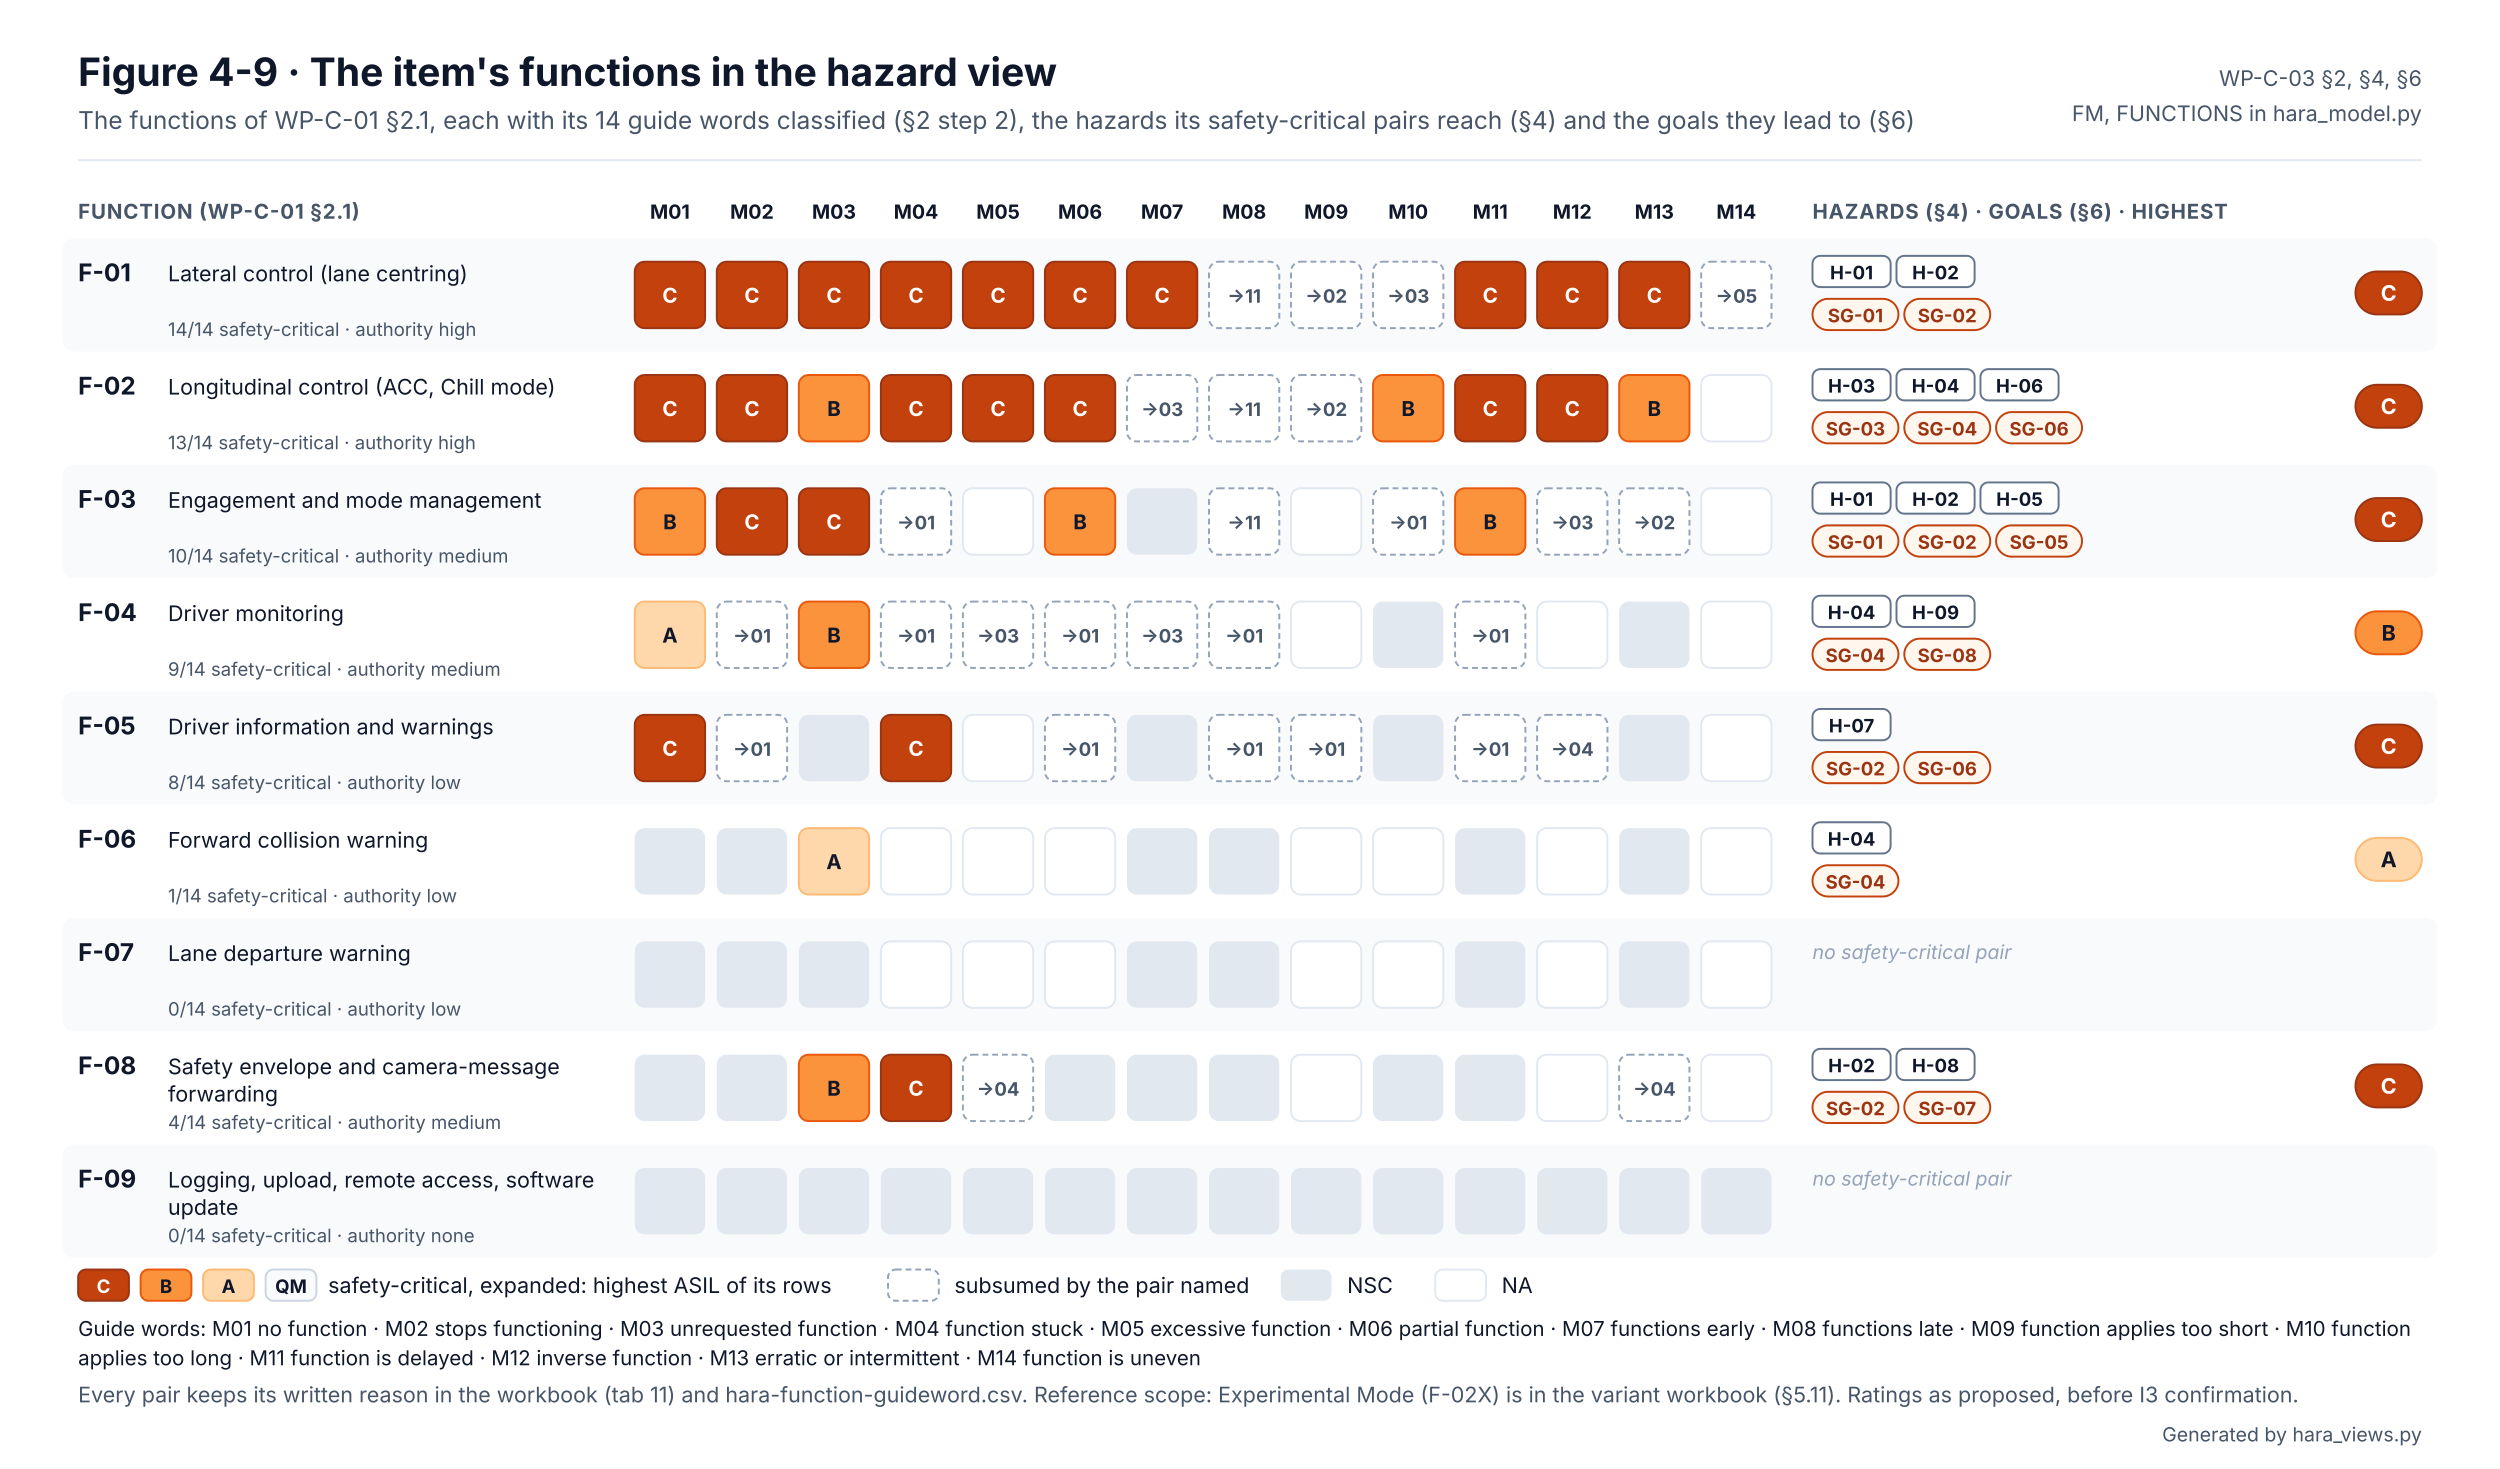
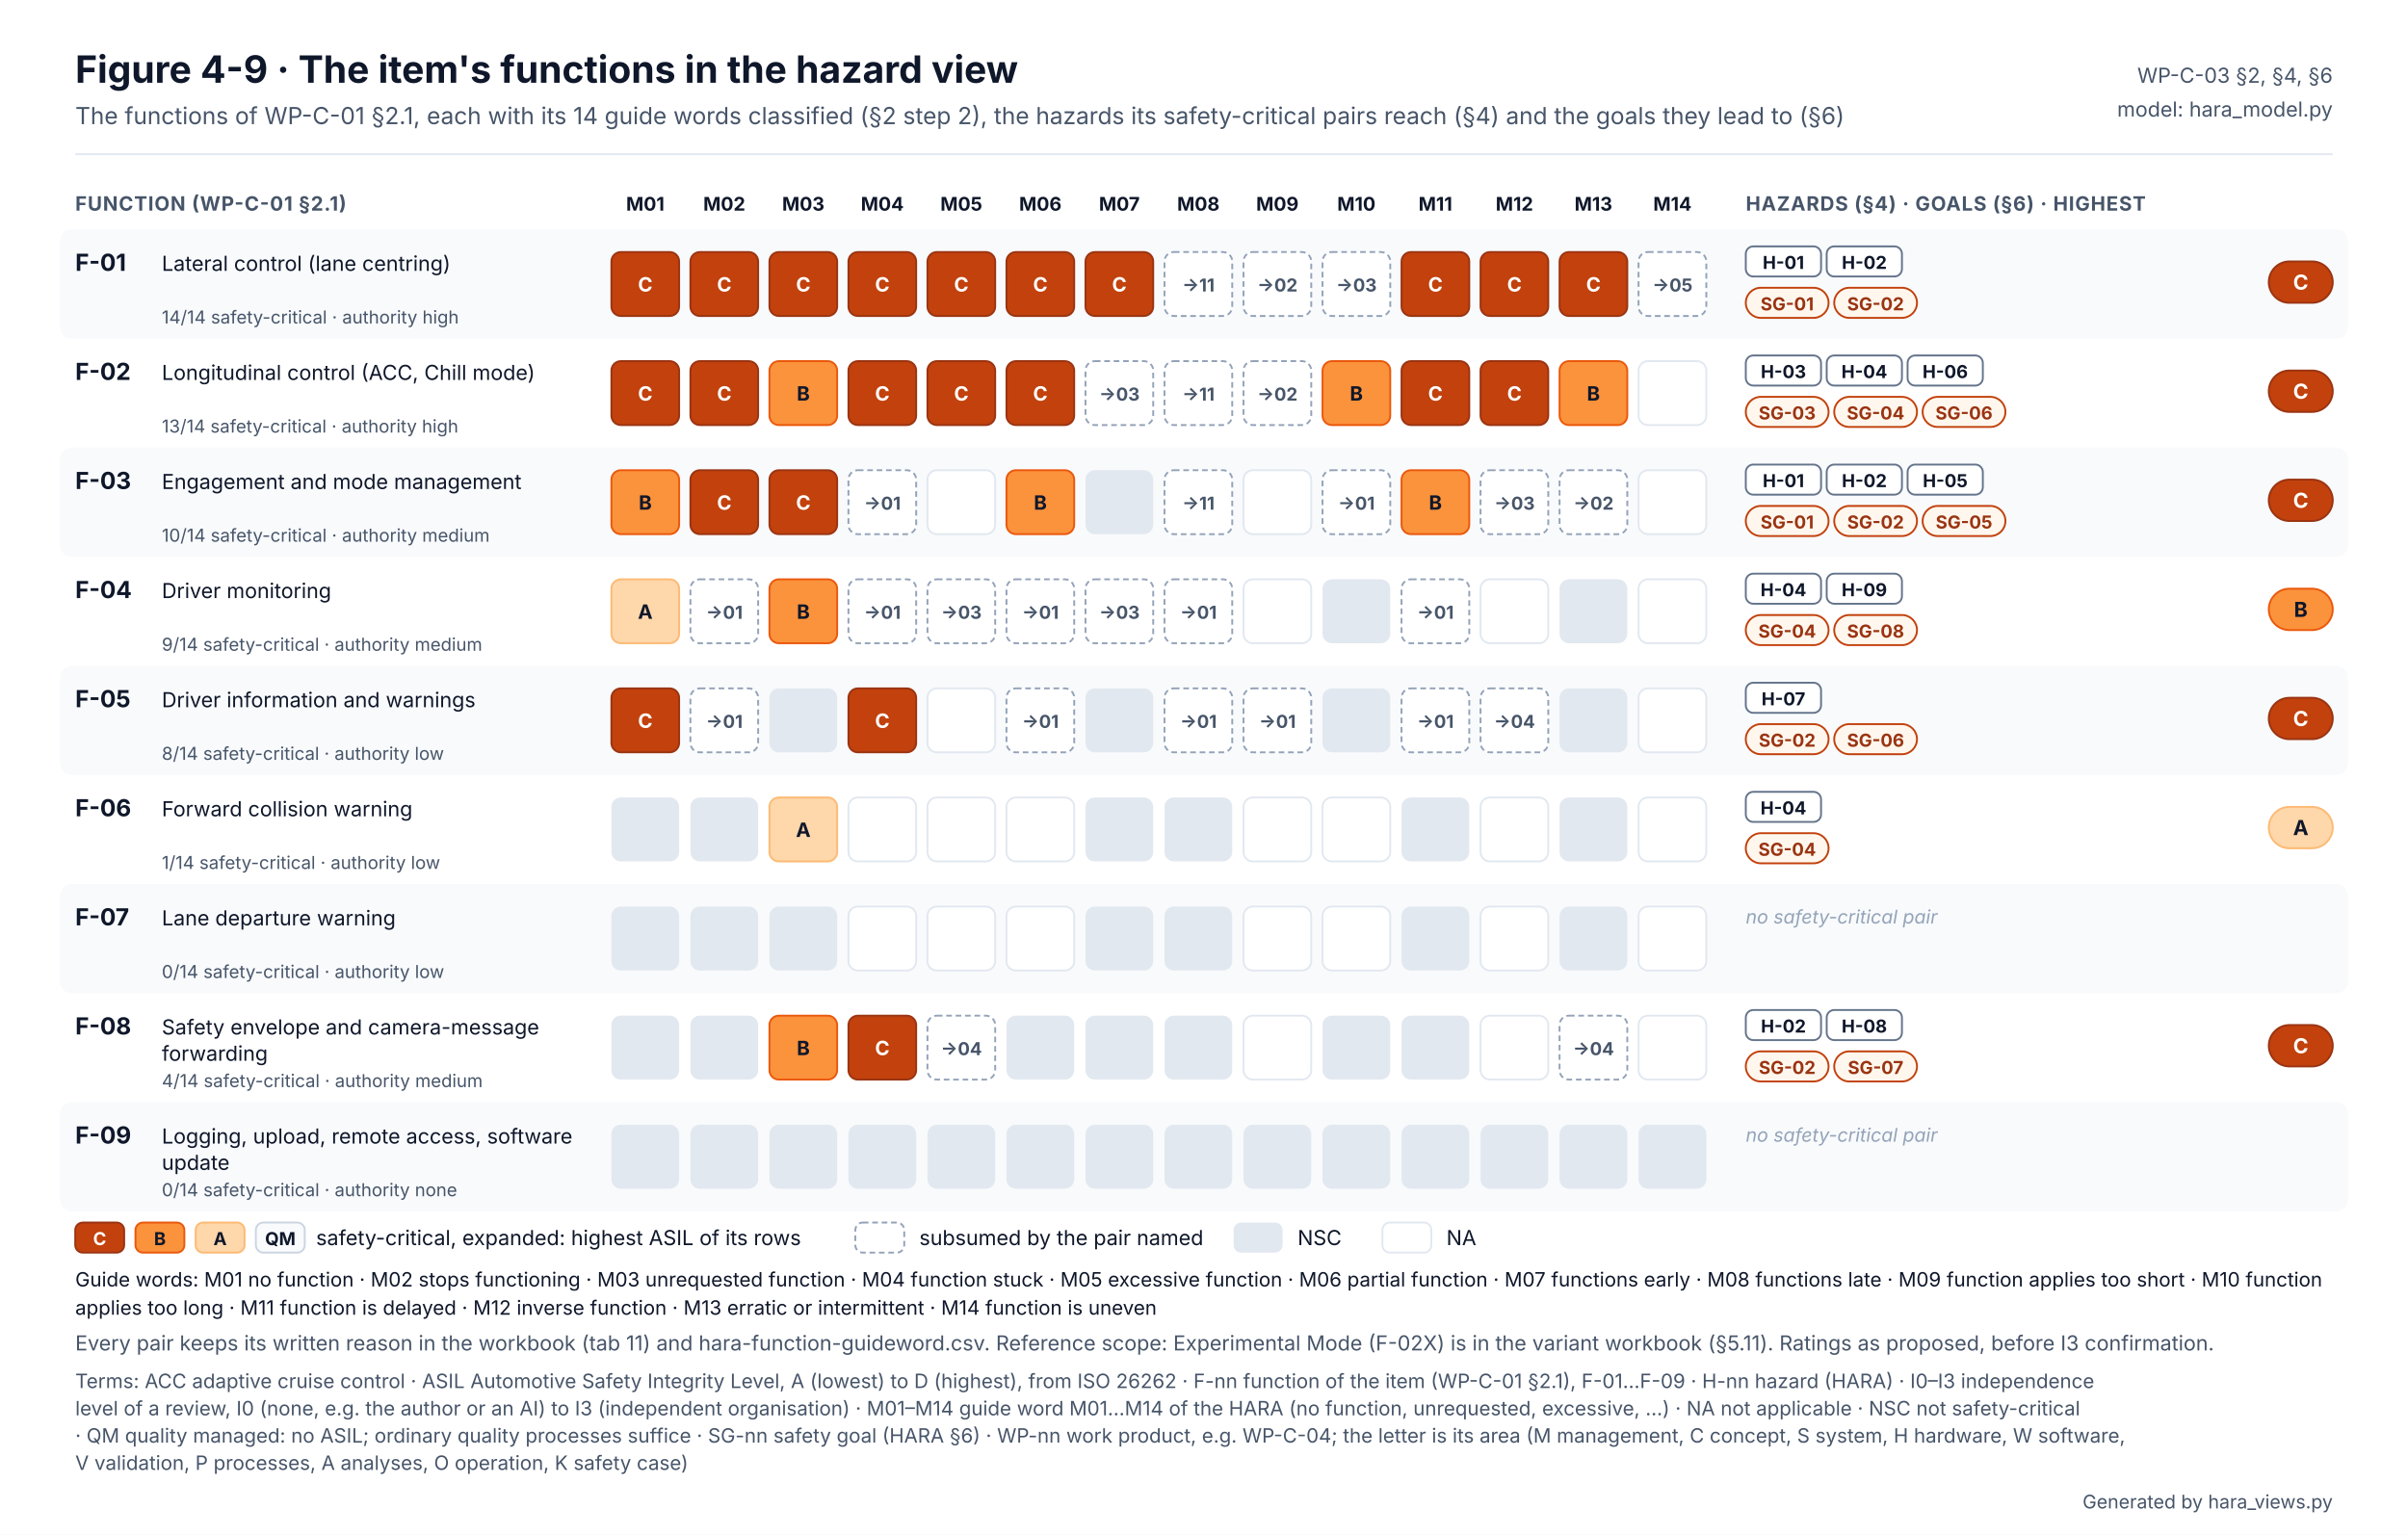
- <svg xmlns="http://www.w3.org/2000/svg" width="1280" height="752" viewBox="0 0 1280 752" font-family="Inter, 'Segoe UI', Helvetica, Arial, sans-serif" role="img" aria-labelledby="t d">
+ <svg xmlns="http://www.w3.org/2000/svg" width="1280" height="816.0" viewBox="0 0 1280 816.0" font-family="Inter, 'Segoe UI', Helvetica, Arial, sans-serif" role="img" aria-labelledby="t d">
  <defs />
-   <rect width="1280" height="752" fill="#FFFFFF" />
+   <rect width="1280" height="816.0" fill="#FFFFFF" />
  <text x="40" y="44" font-size="20" fill="#0F172A" font-weight="700">Figure 4-9 · The item's functions in the hazard view</text>
  <text x="40" y="66" font-size="12.5" fill="#475569">The functions of WP-C-01 §2.1, each with its 14 guide words classified (§2 step 2), the hazards its safety-critical pairs reach (§4) and the goals they lead to (§6)</text>
  <text x="1240" y="44" font-size="11" fill="#475569" text-anchor="end">WP-C-03 §2, §4, §6</text>
-   <text x="1240" y="62" font-size="11" fill="#475569" text-anchor="end">FM, FUNCTIONS in hara_model.py</text>
+   <text x="1240" y="62" font-size="11" fill="#475569" text-anchor="end">model: hara_model.py</text>
  <line x1="40" y1="82" x2="1240" y2="82" stroke="#E2E8F0" />
  <text x="40" y="112" font-size="10.5" fill="#475569" font-weight="700" letter-spacing=".04em">FUNCTION (WP-C-01 §2.1)</text>
  <text x="343" y="112" font-size="10" fill="#0F172A" font-weight="700" text-anchor="middle">M01</text>
  <text x="385" y="112" font-size="10" fill="#0F172A" font-weight="700" text-anchor="middle">M02</text>
  <text x="427" y="112" font-size="10" fill="#0F172A" font-weight="700" text-anchor="middle">M03</text>
  <text x="469" y="112" font-size="10" fill="#0F172A" font-weight="700" text-anchor="middle">M04</text>
  <text x="511" y="112" font-size="10" fill="#0F172A" font-weight="700" text-anchor="middle">M05</text>
  <text x="553" y="112" font-size="10" fill="#0F172A" font-weight="700" text-anchor="middle">M06</text>
  <text x="595" y="112" font-size="10" fill="#0F172A" font-weight="700" text-anchor="middle">M07</text>
  <text x="637" y="112" font-size="10" fill="#0F172A" font-weight="700" text-anchor="middle">M08</text>
  <text x="679" y="112" font-size="10" fill="#0F172A" font-weight="700" text-anchor="middle">M09</text>
  <text x="721" y="112" font-size="10" fill="#0F172A" font-weight="700" text-anchor="middle">M10</text>
  <text x="763" y="112" font-size="10" fill="#0F172A" font-weight="700" text-anchor="middle">M11</text>
  <text x="805" y="112" font-size="10" fill="#0F172A" font-weight="700" text-anchor="middle">M12</text>
  <text x="847" y="112" font-size="10" fill="#0F172A" font-weight="700" text-anchor="middle">M13</text>
  <text x="889" y="112" font-size="10" fill="#0F172A" font-weight="700" text-anchor="middle">M14</text>
  <text x="928" y="112" font-size="10.5" fill="#475569" font-weight="700" letter-spacing=".04em">HAZARDS (§4) · GOALS (§6) · HIGHEST</text>
  <rect x="32" y="122" width="1216" height="58" rx="6" fill="#F8FAFC" />
  <text x="40" y="144" font-size="12.5" fill="#0F172A" font-weight="700">F-01</text>
  <text x="86" y="144" font-size="11" fill="#0F172A">Lateral control (lane centring)</text>
  <text x="86" y="172" font-size="9.5" fill="#475569">14/14 safety-critical · authority high</text>
  <rect x="325" y="134" width="36" height="34" rx="5" fill="#C2410C" stroke="#9A3412" />
  <text x="343" y="155" font-size="10.5" fill="#FFFFFF" font-weight="700" text-anchor="middle">C</text>
  <rect x="367" y="134" width="36" height="34" rx="5" fill="#C2410C" stroke="#9A3412" />
  <text x="385" y="155" font-size="10.5" fill="#FFFFFF" font-weight="700" text-anchor="middle">C</text>
  <rect x="409" y="134" width="36" height="34" rx="5" fill="#C2410C" stroke="#9A3412" />
  <text x="427" y="155" font-size="10.5" fill="#FFFFFF" font-weight="700" text-anchor="middle">C</text>
  <rect x="451" y="134" width="36" height="34" rx="5" fill="#C2410C" stroke="#9A3412" />
  <text x="469" y="155" font-size="10.5" fill="#FFFFFF" font-weight="700" text-anchor="middle">C</text>
  <rect x="493" y="134" width="36" height="34" rx="5" fill="#C2410C" stroke="#9A3412" />
  <text x="511" y="155" font-size="10.5" fill="#FFFFFF" font-weight="700" text-anchor="middle">C</text>
  <rect x="535" y="134" width="36" height="34" rx="5" fill="#C2410C" stroke="#9A3412" />
  <text x="553" y="155" font-size="10.5" fill="#FFFFFF" font-weight="700" text-anchor="middle">C</text>
  <rect x="577" y="134" width="36" height="34" rx="5" fill="#C2410C" stroke="#9A3412" />
  <text x="595" y="155" font-size="10.5" fill="#FFFFFF" font-weight="700" text-anchor="middle">C</text>
  <rect x="619" y="134" width="36" height="34" rx="5" fill="#FFFFFF" stroke="#94A3B8" stroke-dasharray="3 2" />
  <text x="637" y="155" font-size="9.5" fill="#475569" font-weight="700" text-anchor="middle">→11</text>
  <rect x="661" y="134" width="36" height="34" rx="5" fill="#FFFFFF" stroke="#94A3B8" stroke-dasharray="3 2" />
  <text x="679" y="155" font-size="9.5" fill="#475569" font-weight="700" text-anchor="middle">→02</text>
  <rect x="703" y="134" width="36" height="34" rx="5" fill="#FFFFFF" stroke="#94A3B8" stroke-dasharray="3 2" />
  <text x="721" y="155" font-size="9.5" fill="#475569" font-weight="700" text-anchor="middle">→03</text>
  <rect x="745" y="134" width="36" height="34" rx="5" fill="#C2410C" stroke="#9A3412" />
  <text x="763" y="155" font-size="10.5" fill="#FFFFFF" font-weight="700" text-anchor="middle">C</text>
  <rect x="787" y="134" width="36" height="34" rx="5" fill="#C2410C" stroke="#9A3412" />
  <text x="805" y="155" font-size="10.5" fill="#FFFFFF" font-weight="700" text-anchor="middle">C</text>
  <rect x="829" y="134" width="36" height="34" rx="5" fill="#C2410C" stroke="#9A3412" />
  <text x="847" y="155" font-size="10.5" fill="#FFFFFF" font-weight="700" text-anchor="middle">C</text>
  <rect x="871" y="134" width="36" height="34" rx="5" fill="#FFFFFF" stroke="#94A3B8" stroke-dasharray="3 2" />
  <text x="889" y="155" font-size="9.5" fill="#475569" font-weight="700" text-anchor="middle">→05</text>
  <rect x="928" y="131" width="40" height="16" rx="4" fill="#FFFFFF" stroke="#64748B" />
  <text x="948" y="143" font-size="9.5" fill="#0F172A" font-weight="700" text-anchor="middle">H-01</text>
  <rect x="971" y="131" width="40" height="16" rx="4" fill="#FFFFFF" stroke="#64748B" />
  <text x="991" y="143" font-size="9.5" fill="#0F172A" font-weight="700" text-anchor="middle">H-02</text>
  <rect x="928" y="153" width="44" height="16" rx="8" fill="#FFF7ED" stroke="#C2410C" />
  <text x="950" y="165" font-size="9.5" fill="#9A3412" font-weight="700" text-anchor="middle">SG-01</text>
  <rect x="975" y="153" width="44" height="16" rx="8" fill="#FFF7ED" stroke="#C2410C" />
  <text x="997" y="165" font-size="9.5" fill="#9A3412" font-weight="700" text-anchor="middle">SG-02</text>
  <rect x="1206" y="139" width="34" height="22" rx="11" fill="#C2410C" stroke="#9A3412" />
  <text x="1223" y="154" font-size="11" fill="#FFFFFF" font-weight="700" text-anchor="middle">C</text>
  <text x="40" y="202" font-size="12.5" fill="#0F172A" font-weight="700">F-02</text>
  <text x="86" y="202" font-size="11" fill="#0F172A">Longitudinal control (ACC, Chill mode)</text>
  <text x="86" y="230" font-size="9.5" fill="#475569">13/14 safety-critical · authority high</text>
  <rect x="325" y="192" width="36" height="34" rx="5" fill="#C2410C" stroke="#9A3412" />
  <text x="343" y="213" font-size="10.5" fill="#FFFFFF" font-weight="700" text-anchor="middle">C</text>
  <rect x="367" y="192" width="36" height="34" rx="5" fill="#C2410C" stroke="#9A3412" />
  <text x="385" y="213" font-size="10.5" fill="#FFFFFF" font-weight="700" text-anchor="middle">C</text>
  <rect x="409" y="192" width="36" height="34" rx="5" fill="#FB923C" stroke="#EA580C" />
  <text x="427" y="213" font-size="10.5" fill="#0F172A" font-weight="700" text-anchor="middle">B</text>
  <rect x="451" y="192" width="36" height="34" rx="5" fill="#C2410C" stroke="#9A3412" />
  <text x="469" y="213" font-size="10.5" fill="#FFFFFF" font-weight="700" text-anchor="middle">C</text>
  <rect x="493" y="192" width="36" height="34" rx="5" fill="#C2410C" stroke="#9A3412" />
  <text x="511" y="213" font-size="10.5" fill="#FFFFFF" font-weight="700" text-anchor="middle">C</text>
  <rect x="535" y="192" width="36" height="34" rx="5" fill="#C2410C" stroke="#9A3412" />
  <text x="553" y="213" font-size="10.5" fill="#FFFFFF" font-weight="700" text-anchor="middle">C</text>
  <rect x="577" y="192" width="36" height="34" rx="5" fill="#FFFFFF" stroke="#94A3B8" stroke-dasharray="3 2" />
  <text x="595" y="213" font-size="9.5" fill="#475569" font-weight="700" text-anchor="middle">→03</text>
  <rect x="619" y="192" width="36" height="34" rx="5" fill="#FFFFFF" stroke="#94A3B8" stroke-dasharray="3 2" />
  <text x="637" y="213" font-size="9.5" fill="#475569" font-weight="700" text-anchor="middle">→11</text>
  <rect x="661" y="192" width="36" height="34" rx="5" fill="#FFFFFF" stroke="#94A3B8" stroke-dasharray="3 2" />
  <text x="679" y="213" font-size="9.5" fill="#475569" font-weight="700" text-anchor="middle">→02</text>
  <rect x="703" y="192" width="36" height="34" rx="5" fill="#FB923C" stroke="#EA580C" />
  <text x="721" y="213" font-size="10.5" fill="#0F172A" font-weight="700" text-anchor="middle">B</text>
  <rect x="745" y="192" width="36" height="34" rx="5" fill="#C2410C" stroke="#9A3412" />
  <text x="763" y="213" font-size="10.5" fill="#FFFFFF" font-weight="700" text-anchor="middle">C</text>
  <rect x="787" y="192" width="36" height="34" rx="5" fill="#C2410C" stroke="#9A3412" />
  <text x="805" y="213" font-size="10.5" fill="#FFFFFF" font-weight="700" text-anchor="middle">C</text>
  <rect x="829" y="192" width="36" height="34" rx="5" fill="#FB923C" stroke="#EA580C" />
  <text x="847" y="213" font-size="10.5" fill="#0F172A" font-weight="700" text-anchor="middle">B</text>
  <rect x="871" y="192" width="36" height="34" rx="5" fill="#FFFFFF" stroke="#E2E8F0" />
  <rect x="928" y="189" width="40" height="16" rx="4" fill="#FFFFFF" stroke="#64748B" />
  <text x="948" y="201" font-size="9.5" fill="#0F172A" font-weight="700" text-anchor="middle">H-03</text>
  <rect x="971" y="189" width="40" height="16" rx="4" fill="#FFFFFF" stroke="#64748B" />
  <text x="991" y="201" font-size="9.5" fill="#0F172A" font-weight="700" text-anchor="middle">H-04</text>
  <rect x="1014" y="189" width="40" height="16" rx="4" fill="#FFFFFF" stroke="#64748B" />
  <text x="1034" y="201" font-size="9.5" fill="#0F172A" font-weight="700" text-anchor="middle">H-06</text>
  <rect x="928" y="211" width="44" height="16" rx="8" fill="#FFF7ED" stroke="#C2410C" />
  <text x="950" y="223" font-size="9.5" fill="#9A3412" font-weight="700" text-anchor="middle">SG-03</text>
  <rect x="975" y="211" width="44" height="16" rx="8" fill="#FFF7ED" stroke="#C2410C" />
  <text x="997" y="223" font-size="9.5" fill="#9A3412" font-weight="700" text-anchor="middle">SG-04</text>
  <rect x="1022" y="211" width="44" height="16" rx="8" fill="#FFF7ED" stroke="#C2410C" />
  <text x="1044" y="223" font-size="9.5" fill="#9A3412" font-weight="700" text-anchor="middle">SG-06</text>
  <rect x="1206" y="197" width="34" height="22" rx="11" fill="#C2410C" stroke="#9A3412" />
  <text x="1223" y="212" font-size="11" fill="#FFFFFF" font-weight="700" text-anchor="middle">C</text>
  <rect x="32" y="238" width="1216" height="58" rx="6" fill="#F8FAFC" />
  <text x="40" y="260" font-size="12.5" fill="#0F172A" font-weight="700">F-03</text>
  <text x="86" y="260" font-size="11" fill="#0F172A">Engagement and mode management</text>
  <text x="86" y="288" font-size="9.5" fill="#475569">10/14 safety-critical · authority medium</text>
  <rect x="325" y="250" width="36" height="34" rx="5" fill="#FB923C" stroke="#EA580C" />
  <text x="343" y="271" font-size="10.5" fill="#0F172A" font-weight="700" text-anchor="middle">B</text>
  <rect x="367" y="250" width="36" height="34" rx="5" fill="#C2410C" stroke="#9A3412" />
  <text x="385" y="271" font-size="10.5" fill="#FFFFFF" font-weight="700" text-anchor="middle">C</text>
  <rect x="409" y="250" width="36" height="34" rx="5" fill="#C2410C" stroke="#9A3412" />
  <text x="427" y="271" font-size="10.5" fill="#FFFFFF" font-weight="700" text-anchor="middle">C</text>
  <rect x="451" y="250" width="36" height="34" rx="5" fill="#FFFFFF" stroke="#94A3B8" stroke-dasharray="3 2" />
  <text x="469" y="271" font-size="9.5" fill="#475569" font-weight="700" text-anchor="middle">→01</text>
  <rect x="493" y="250" width="36" height="34" rx="5" fill="#FFFFFF" stroke="#E2E8F0" />
  <rect x="535" y="250" width="36" height="34" rx="5" fill="#FB923C" stroke="#EA580C" />
  <text x="553" y="271" font-size="10.5" fill="#0F172A" font-weight="700" text-anchor="middle">B</text>
  <rect x="577" y="250" width="36" height="34" rx="5" fill="#E2E8F0" />
  <rect x="619" y="250" width="36" height="34" rx="5" fill="#FFFFFF" stroke="#94A3B8" stroke-dasharray="3 2" />
  <text x="637" y="271" font-size="9.5" fill="#475569" font-weight="700" text-anchor="middle">→11</text>
  <rect x="661" y="250" width="36" height="34" rx="5" fill="#FFFFFF" stroke="#E2E8F0" />
  <rect x="703" y="250" width="36" height="34" rx="5" fill="#FFFFFF" stroke="#94A3B8" stroke-dasharray="3 2" />
  <text x="721" y="271" font-size="9.5" fill="#475569" font-weight="700" text-anchor="middle">→01</text>
  <rect x="745" y="250" width="36" height="34" rx="5" fill="#FB923C" stroke="#EA580C" />
  <text x="763" y="271" font-size="10.5" fill="#0F172A" font-weight="700" text-anchor="middle">B</text>
  <rect x="787" y="250" width="36" height="34" rx="5" fill="#FFFFFF" stroke="#94A3B8" stroke-dasharray="3 2" />
  <text x="805" y="271" font-size="9.5" fill="#475569" font-weight="700" text-anchor="middle">→03</text>
  <rect x="829" y="250" width="36" height="34" rx="5" fill="#FFFFFF" stroke="#94A3B8" stroke-dasharray="3 2" />
  <text x="847" y="271" font-size="9.5" fill="#475569" font-weight="700" text-anchor="middle">→02</text>
  <rect x="871" y="250" width="36" height="34" rx="5" fill="#FFFFFF" stroke="#E2E8F0" />
  <rect x="928" y="247" width="40" height="16" rx="4" fill="#FFFFFF" stroke="#64748B" />
  <text x="948" y="259" font-size="9.5" fill="#0F172A" font-weight="700" text-anchor="middle">H-01</text>
  <rect x="971" y="247" width="40" height="16" rx="4" fill="#FFFFFF" stroke="#64748B" />
  <text x="991" y="259" font-size="9.5" fill="#0F172A" font-weight="700" text-anchor="middle">H-02</text>
  <rect x="1014" y="247" width="40" height="16" rx="4" fill="#FFFFFF" stroke="#64748B" />
  <text x="1034" y="259" font-size="9.5" fill="#0F172A" font-weight="700" text-anchor="middle">H-05</text>
  <rect x="928" y="269" width="44" height="16" rx="8" fill="#FFF7ED" stroke="#C2410C" />
  <text x="950" y="281" font-size="9.5" fill="#9A3412" font-weight="700" text-anchor="middle">SG-01</text>
  <rect x="975" y="269" width="44" height="16" rx="8" fill="#FFF7ED" stroke="#C2410C" />
  <text x="997" y="281" font-size="9.5" fill="#9A3412" font-weight="700" text-anchor="middle">SG-02</text>
  <rect x="1022" y="269" width="44" height="16" rx="8" fill="#FFF7ED" stroke="#C2410C" />
  <text x="1044" y="281" font-size="9.5" fill="#9A3412" font-weight="700" text-anchor="middle">SG-05</text>
  <rect x="1206" y="255" width="34" height="22" rx="11" fill="#C2410C" stroke="#9A3412" />
  <text x="1223" y="270" font-size="11" fill="#FFFFFF" font-weight="700" text-anchor="middle">C</text>
  <text x="40" y="318" font-size="12.5" fill="#0F172A" font-weight="700">F-04</text>
  <text x="86" y="318" font-size="11" fill="#0F172A">Driver monitoring</text>
  <text x="86" y="346" font-size="9.5" fill="#475569">9/14 safety-critical · authority medium</text>
  <rect x="325" y="308" width="36" height="34" rx="5" fill="#FED7AA" stroke="#FDBA74" />
  <text x="343" y="329" font-size="10.5" fill="#0F172A" font-weight="700" text-anchor="middle">A</text>
  <rect x="367" y="308" width="36" height="34" rx="5" fill="#FFFFFF" stroke="#94A3B8" stroke-dasharray="3 2" />
  <text x="385" y="329" font-size="9.5" fill="#475569" font-weight="700" text-anchor="middle">→01</text>
  <rect x="409" y="308" width="36" height="34" rx="5" fill="#FB923C" stroke="#EA580C" />
  <text x="427" y="329" font-size="10.5" fill="#0F172A" font-weight="700" text-anchor="middle">B</text>
  <rect x="451" y="308" width="36" height="34" rx="5" fill="#FFFFFF" stroke="#94A3B8" stroke-dasharray="3 2" />
  <text x="469" y="329" font-size="9.5" fill="#475569" font-weight="700" text-anchor="middle">→01</text>
  <rect x="493" y="308" width="36" height="34" rx="5" fill="#FFFFFF" stroke="#94A3B8" stroke-dasharray="3 2" />
  <text x="511" y="329" font-size="9.5" fill="#475569" font-weight="700" text-anchor="middle">→03</text>
  <rect x="535" y="308" width="36" height="34" rx="5" fill="#FFFFFF" stroke="#94A3B8" stroke-dasharray="3 2" />
  <text x="553" y="329" font-size="9.5" fill="#475569" font-weight="700" text-anchor="middle">→01</text>
  <rect x="577" y="308" width="36" height="34" rx="5" fill="#FFFFFF" stroke="#94A3B8" stroke-dasharray="3 2" />
  <text x="595" y="329" font-size="9.5" fill="#475569" font-weight="700" text-anchor="middle">→03</text>
  <rect x="619" y="308" width="36" height="34" rx="5" fill="#FFFFFF" stroke="#94A3B8" stroke-dasharray="3 2" />
  <text x="637" y="329" font-size="9.5" fill="#475569" font-weight="700" text-anchor="middle">→01</text>
  <rect x="661" y="308" width="36" height="34" rx="5" fill="#FFFFFF" stroke="#E2E8F0" />
  <rect x="703" y="308" width="36" height="34" rx="5" fill="#E2E8F0" />
  <rect x="745" y="308" width="36" height="34" rx="5" fill="#FFFFFF" stroke="#94A3B8" stroke-dasharray="3 2" />
  <text x="763" y="329" font-size="9.5" fill="#475569" font-weight="700" text-anchor="middle">→01</text>
  <rect x="787" y="308" width="36" height="34" rx="5" fill="#FFFFFF" stroke="#E2E8F0" />
  <rect x="829" y="308" width="36" height="34" rx="5" fill="#E2E8F0" />
  <rect x="871" y="308" width="36" height="34" rx="5" fill="#FFFFFF" stroke="#E2E8F0" />
  <rect x="928" y="305" width="40" height="16" rx="4" fill="#FFFFFF" stroke="#64748B" />
  <text x="948" y="317" font-size="9.5" fill="#0F172A" font-weight="700" text-anchor="middle">H-04</text>
  <rect x="971" y="305" width="40" height="16" rx="4" fill="#FFFFFF" stroke="#64748B" />
  <text x="991" y="317" font-size="9.5" fill="#0F172A" font-weight="700" text-anchor="middle">H-09</text>
  <rect x="928" y="327" width="44" height="16" rx="8" fill="#FFF7ED" stroke="#C2410C" />
  <text x="950" y="339" font-size="9.5" fill="#9A3412" font-weight="700" text-anchor="middle">SG-04</text>
  <rect x="975" y="327" width="44" height="16" rx="8" fill="#FFF7ED" stroke="#C2410C" />
  <text x="997" y="339" font-size="9.5" fill="#9A3412" font-weight="700" text-anchor="middle">SG-08</text>
  <rect x="1206" y="313" width="34" height="22" rx="11" fill="#FB923C" stroke="#EA580C" />
  <text x="1223" y="328" font-size="11" fill="#0F172A" font-weight="700" text-anchor="middle">B</text>
  <rect x="32" y="354" width="1216" height="58" rx="6" fill="#F8FAFC" />
  <text x="40" y="376" font-size="12.5" fill="#0F172A" font-weight="700">F-05</text>
  <text x="86" y="376" font-size="11" fill="#0F172A">Driver information and warnings</text>
  <text x="86" y="404" font-size="9.5" fill="#475569">8/14 safety-critical · authority low</text>
  <rect x="325" y="366" width="36" height="34" rx="5" fill="#C2410C" stroke="#9A3412" />
  <text x="343" y="387" font-size="10.5" fill="#FFFFFF" font-weight="700" text-anchor="middle">C</text>
  <rect x="367" y="366" width="36" height="34" rx="5" fill="#FFFFFF" stroke="#94A3B8" stroke-dasharray="3 2" />
  <text x="385" y="387" font-size="9.5" fill="#475569" font-weight="700" text-anchor="middle">→01</text>
  <rect x="409" y="366" width="36" height="34" rx="5" fill="#E2E8F0" />
  <rect x="451" y="366" width="36" height="34" rx="5" fill="#C2410C" stroke="#9A3412" />
  <text x="469" y="387" font-size="10.5" fill="#FFFFFF" font-weight="700" text-anchor="middle">C</text>
  <rect x="493" y="366" width="36" height="34" rx="5" fill="#FFFFFF" stroke="#E2E8F0" />
  <rect x="535" y="366" width="36" height="34" rx="5" fill="#FFFFFF" stroke="#94A3B8" stroke-dasharray="3 2" />
  <text x="553" y="387" font-size="9.5" fill="#475569" font-weight="700" text-anchor="middle">→01</text>
  <rect x="577" y="366" width="36" height="34" rx="5" fill="#E2E8F0" />
  <rect x="619" y="366" width="36" height="34" rx="5" fill="#FFFFFF" stroke="#94A3B8" stroke-dasharray="3 2" />
  <text x="637" y="387" font-size="9.5" fill="#475569" font-weight="700" text-anchor="middle">→01</text>
  <rect x="661" y="366" width="36" height="34" rx="5" fill="#FFFFFF" stroke="#94A3B8" stroke-dasharray="3 2" />
  <text x="679" y="387" font-size="9.5" fill="#475569" font-weight="700" text-anchor="middle">→01</text>
  <rect x="703" y="366" width="36" height="34" rx="5" fill="#E2E8F0" />
  <rect x="745" y="366" width="36" height="34" rx="5" fill="#FFFFFF" stroke="#94A3B8" stroke-dasharray="3 2" />
  <text x="763" y="387" font-size="9.5" fill="#475569" font-weight="700" text-anchor="middle">→01</text>
  <rect x="787" y="366" width="36" height="34" rx="5" fill="#FFFFFF" stroke="#94A3B8" stroke-dasharray="3 2" />
  <text x="805" y="387" font-size="9.5" fill="#475569" font-weight="700" text-anchor="middle">→04</text>
  <rect x="829" y="366" width="36" height="34" rx="5" fill="#E2E8F0" />
  <rect x="871" y="366" width="36" height="34" rx="5" fill="#FFFFFF" stroke="#E2E8F0" />
  <rect x="928" y="363" width="40" height="16" rx="4" fill="#FFFFFF" stroke="#64748B" />
  <text x="948" y="375" font-size="9.5" fill="#0F172A" font-weight="700" text-anchor="middle">H-07</text>
  <rect x="928" y="385" width="44" height="16" rx="8" fill="#FFF7ED" stroke="#C2410C" />
  <text x="950" y="397" font-size="9.5" fill="#9A3412" font-weight="700" text-anchor="middle">SG-02</text>
  <rect x="975" y="385" width="44" height="16" rx="8" fill="#FFF7ED" stroke="#C2410C" />
  <text x="997" y="397" font-size="9.5" fill="#9A3412" font-weight="700" text-anchor="middle">SG-06</text>
  <rect x="1206" y="371" width="34" height="22" rx="11" fill="#C2410C" stroke="#9A3412" />
  <text x="1223" y="386" font-size="11" fill="#FFFFFF" font-weight="700" text-anchor="middle">C</text>
  <text x="40" y="434" font-size="12.5" fill="#0F172A" font-weight="700">F-06</text>
  <text x="86" y="434" font-size="11" fill="#0F172A">Forward collision warning</text>
  <text x="86" y="462" font-size="9.5" fill="#475569">1/14 safety-critical · authority low</text>
  <rect x="325" y="424" width="36" height="34" rx="5" fill="#E2E8F0" />
  <rect x="367" y="424" width="36" height="34" rx="5" fill="#E2E8F0" />
  <rect x="409" y="424" width="36" height="34" rx="5" fill="#FED7AA" stroke="#FDBA74" />
  <text x="427" y="445" font-size="10.5" fill="#0F172A" font-weight="700" text-anchor="middle">A</text>
  <rect x="451" y="424" width="36" height="34" rx="5" fill="#FFFFFF" stroke="#E2E8F0" />
  <rect x="493" y="424" width="36" height="34" rx="5" fill="#FFFFFF" stroke="#E2E8F0" />
  <rect x="535" y="424" width="36" height="34" rx="5" fill="#FFFFFF" stroke="#E2E8F0" />
  <rect x="577" y="424" width="36" height="34" rx="5" fill="#E2E8F0" />
  <rect x="619" y="424" width="36" height="34" rx="5" fill="#E2E8F0" />
  <rect x="661" y="424" width="36" height="34" rx="5" fill="#FFFFFF" stroke="#E2E8F0" />
  <rect x="703" y="424" width="36" height="34" rx="5" fill="#FFFFFF" stroke="#E2E8F0" />
  <rect x="745" y="424" width="36" height="34" rx="5" fill="#E2E8F0" />
  <rect x="787" y="424" width="36" height="34" rx="5" fill="#FFFFFF" stroke="#E2E8F0" />
  <rect x="829" y="424" width="36" height="34" rx="5" fill="#E2E8F0" />
  <rect x="871" y="424" width="36" height="34" rx="5" fill="#FFFFFF" stroke="#E2E8F0" />
  <rect x="928" y="421" width="40" height="16" rx="4" fill="#FFFFFF" stroke="#64748B" />
  <text x="948" y="433" font-size="9.5" fill="#0F172A" font-weight="700" text-anchor="middle">H-04</text>
  <rect x="928" y="443" width="44" height="16" rx="8" fill="#FFF7ED" stroke="#C2410C" />
  <text x="950" y="455" font-size="9.5" fill="#9A3412" font-weight="700" text-anchor="middle">SG-04</text>
  <rect x="1206" y="429" width="34" height="22" rx="11" fill="#FED7AA" stroke="#FDBA74" />
  <text x="1223" y="444" font-size="11" fill="#0F172A" font-weight="700" text-anchor="middle">A</text>
  <rect x="32" y="470" width="1216" height="58" rx="6" fill="#F8FAFC" />
  <text x="40" y="492" font-size="12.5" fill="#0F172A" font-weight="700">F-07</text>
  <text x="86" y="492" font-size="11" fill="#0F172A">Lane departure warning</text>
  <text x="86" y="520" font-size="9.5" fill="#475569">0/14 safety-critical · authority low</text>
  <rect x="325" y="482" width="36" height="34" rx="5" fill="#E2E8F0" />
  <rect x="367" y="482" width="36" height="34" rx="5" fill="#E2E8F0" />
  <rect x="409" y="482" width="36" height="34" rx="5" fill="#E2E8F0" />
  <rect x="451" y="482" width="36" height="34" rx="5" fill="#FFFFFF" stroke="#E2E8F0" />
  <rect x="493" y="482" width="36" height="34" rx="5" fill="#FFFFFF" stroke="#E2E8F0" />
  <rect x="535" y="482" width="36" height="34" rx="5" fill="#FFFFFF" stroke="#E2E8F0" />
  <rect x="577" y="482" width="36" height="34" rx="5" fill="#E2E8F0" />
  <rect x="619" y="482" width="36" height="34" rx="5" fill="#E2E8F0" />
  <rect x="661" y="482" width="36" height="34" rx="5" fill="#FFFFFF" stroke="#E2E8F0" />
  <rect x="703" y="482" width="36" height="34" rx="5" fill="#FFFFFF" stroke="#E2E8F0" />
  <rect x="745" y="482" width="36" height="34" rx="5" fill="#E2E8F0" />
  <rect x="787" y="482" width="36" height="34" rx="5" fill="#FFFFFF" stroke="#E2E8F0" />
  <rect x="829" y="482" width="36" height="34" rx="5" fill="#E2E8F0" />
  <rect x="871" y="482" width="36" height="34" rx="5" fill="#FFFFFF" stroke="#E2E8F0" />
  <text x="928" y="491" font-size="10" fill="#94A3B8" font-style="italic">no safety-critical pair</text>
  <text x="40" y="550" font-size="12.5" fill="#0F172A" font-weight="700">F-08</text>
  <text x="86" y="550" font-size="11" fill="#0F172A">Safety envelope and camera-message</text>
  <text x="86" y="564" font-size="11" fill="#0F172A">forwarding</text>
  <text x="86" y="578" font-size="9.5" fill="#475569">4/14 safety-critical · authority medium</text>
  <rect x="325" y="540" width="36" height="34" rx="5" fill="#E2E8F0" />
  <rect x="367" y="540" width="36" height="34" rx="5" fill="#E2E8F0" />
  <rect x="409" y="540" width="36" height="34" rx="5" fill="#FB923C" stroke="#EA580C" />
  <text x="427" y="561" font-size="10.5" fill="#0F172A" font-weight="700" text-anchor="middle">B</text>
  <rect x="451" y="540" width="36" height="34" rx="5" fill="#C2410C" stroke="#9A3412" />
  <text x="469" y="561" font-size="10.5" fill="#FFFFFF" font-weight="700" text-anchor="middle">C</text>
  <rect x="493" y="540" width="36" height="34" rx="5" fill="#FFFFFF" stroke="#94A3B8" stroke-dasharray="3 2" />
  <text x="511" y="561" font-size="9.5" fill="#475569" font-weight="700" text-anchor="middle">→04</text>
  <rect x="535" y="540" width="36" height="34" rx="5" fill="#E2E8F0" />
  <rect x="577" y="540" width="36" height="34" rx="5" fill="#E2E8F0" />
  <rect x="619" y="540" width="36" height="34" rx="5" fill="#E2E8F0" />
  <rect x="661" y="540" width="36" height="34" rx="5" fill="#FFFFFF" stroke="#E2E8F0" />
  <rect x="703" y="540" width="36" height="34" rx="5" fill="#E2E8F0" />
  <rect x="745" y="540" width="36" height="34" rx="5" fill="#E2E8F0" />
  <rect x="787" y="540" width="36" height="34" rx="5" fill="#FFFFFF" stroke="#E2E8F0" />
  <rect x="829" y="540" width="36" height="34" rx="5" fill="#FFFFFF" stroke="#94A3B8" stroke-dasharray="3 2" />
  <text x="847" y="561" font-size="9.5" fill="#475569" font-weight="700" text-anchor="middle">→04</text>
  <rect x="871" y="540" width="36" height="34" rx="5" fill="#FFFFFF" stroke="#E2E8F0" />
  <rect x="928" y="537" width="40" height="16" rx="4" fill="#FFFFFF" stroke="#64748B" />
  <text x="948" y="549" font-size="9.5" fill="#0F172A" font-weight="700" text-anchor="middle">H-02</text>
  <rect x="971" y="537" width="40" height="16" rx="4" fill="#FFFFFF" stroke="#64748B" />
  <text x="991" y="549" font-size="9.5" fill="#0F172A" font-weight="700" text-anchor="middle">H-08</text>
  <rect x="928" y="559" width="44" height="16" rx="8" fill="#FFF7ED" stroke="#C2410C" />
  <text x="950" y="571" font-size="9.5" fill="#9A3412" font-weight="700" text-anchor="middle">SG-02</text>
  <rect x="975" y="559" width="44" height="16" rx="8" fill="#FFF7ED" stroke="#C2410C" />
  <text x="997" y="571" font-size="9.5" fill="#9A3412" font-weight="700" text-anchor="middle">SG-07</text>
  <rect x="1206" y="545" width="34" height="22" rx="11" fill="#C2410C" stroke="#9A3412" />
  <text x="1223" y="560" font-size="11" fill="#FFFFFF" font-weight="700" text-anchor="middle">C</text>
  <rect x="32" y="586" width="1216" height="58" rx="6" fill="#F8FAFC" />
  <text x="40" y="608" font-size="12.5" fill="#0F172A" font-weight="700">F-09</text>
  <text x="86" y="608" font-size="11" fill="#0F172A">Logging, upload, remote access, software</text>
  <text x="86" y="622" font-size="11" fill="#0F172A">update</text>
  <text x="86" y="636" font-size="9.5" fill="#475569">0/14 safety-critical · authority none</text>
  <rect x="325" y="598" width="36" height="34" rx="5" fill="#E2E8F0" />
  <rect x="367" y="598" width="36" height="34" rx="5" fill="#E2E8F0" />
  <rect x="409" y="598" width="36" height="34" rx="5" fill="#E2E8F0" />
  <rect x="451" y="598" width="36" height="34" rx="5" fill="#E2E8F0" />
  <rect x="493" y="598" width="36" height="34" rx="5" fill="#E2E8F0" />
  <rect x="535" y="598" width="36" height="34" rx="5" fill="#E2E8F0" />
  <rect x="577" y="598" width="36" height="34" rx="5" fill="#E2E8F0" />
  <rect x="619" y="598" width="36" height="34" rx="5" fill="#E2E8F0" />
  <rect x="661" y="598" width="36" height="34" rx="5" fill="#E2E8F0" />
  <rect x="703" y="598" width="36" height="34" rx="5" fill="#E2E8F0" />
  <rect x="745" y="598" width="36" height="34" rx="5" fill="#E2E8F0" />
  <rect x="787" y="598" width="36" height="34" rx="5" fill="#E2E8F0" />
  <rect x="829" y="598" width="36" height="34" rx="5" fill="#E2E8F0" />
  <rect x="871" y="598" width="36" height="34" rx="5" fill="#E2E8F0" />
  <text x="928" y="607" font-size="10" fill="#94A3B8" font-style="italic">no safety-critical pair</text>
  <rect x="40" y="650" width="26" height="16" rx="4" fill="#C2410C" stroke="#9A3412" />
  <text x="53" y="662" font-size="9.5" fill="#FFFFFF" font-weight="700" text-anchor="middle">C</text>
  <rect x="72" y="650" width="26" height="16" rx="4" fill="#FB923C" stroke="#EA580C" />
  <text x="85" y="662" font-size="9.5" fill="#0F172A" font-weight="700" text-anchor="middle">B</text>
  <rect x="104" y="650" width="26" height="16" rx="4" fill="#FED7AA" stroke="#FDBA74" />
  <text x="117" y="662" font-size="9.5" fill="#0F172A" font-weight="700" text-anchor="middle">A</text>
  <rect x="136" y="650" width="26" height="16" rx="4" fill="#F8FAFC" stroke="#CBD5E1" />
  <text x="149" y="662" font-size="9.5" fill="#0F172A" font-weight="700" text-anchor="middle">QM</text>
  <text x="168" y="662" font-size="11" fill="#0F172A">safety-critical, expanded: highest ASIL of its rows</text>
  <rect x="454.66" y="650" width="26" height="16" rx="4" fill="#FFFFFF" stroke="#94A3B8" stroke-dasharray="3 2" />
  <text x="488.66" y="662" font-size="11" fill="#0F172A">subsumed by the pair named</text>
  <rect x="655.75" y="650" width="26" height="16" rx="4" fill="#E2E8F0" />
  <text x="689.75" y="662" font-size="11" fill="#0F172A">NSC</text>
  <rect x="734.85" y="650" width="26" height="16" rx="4" fill="#FFFFFF" stroke="#E2E8F0" />
  <text x="768.85" y="662" font-size="11" fill="#0F172A">NA</text>
  <text x="40" y="684" font-size="10.5" fill="#0F172A">Guide words: M01 no function · M02 stops functioning · M03 unrequested function · M04 function stuck · M05 excessive function · M06 partial function · M07 functions early · M08 functions late · M09 function applies too short · M10 function</text>
  <text x="40" y="699" font-size="10.5" fill="#0F172A">applies too long · M11 function is delayed · M12 inverse function · M13 erratic or intermittent · M14 function is uneven</text>
  <text x="40" y="718" font-size="11" fill="#475569">Every pair keeps its written reason in the workbook (tab 11) and hara-function-guideword.csv. Reference scope: Experimental Mode (F-02X) is in the variant workbook (§5.11). Ratings as proposed, before I3 confirmation.</text>
-   <text x="1240" y="738" font-size="10" fill="#475569" text-anchor="end">Generated by hara_views.py</text>
+   <g class="terms">
+     <text x="40" y="738" font-size="10.5" fill="#475569">Terms: ACC adaptive cruise control · ASIL Automotive Safety Integrity Level, A (lowest) to D (highest), from ISO 26262 · F-nn function of the item (WP-C-01 §2.1), F-01…F-09 · H-nn hazard (HARA) · I0–I3 independence</text>
+     <text x="40" y="752.5" font-size="10.5" fill="#475569">level of a review, I0 (none, e.g. the author or an AI) to I3 (independent organisation) · M01–M14 guide word M01…M14 of the HARA (no function, unrequested, excessive, …) · NA not applicable · NSC not safety-critical</text>
+     <text x="40" y="767" font-size="10.5" fill="#475569">· QM quality managed: no ASIL; ordinary quality processes suffice · SG-nn safety goal (HARA §6) · WP-nn work product, e.g. WP-C-04; the letter is its area (M management, C concept, S system, H hardware, W software,</text>
+     <text x="40" y="781.5" font-size="10.5" fill="#475569">V validation, P processes, A analyses, O operation, K safety case)</text>
+   </g>
+   <text x="1240" y="802" font-size="10" fill="#475569" text-anchor="end">Generated by hara_views.py</text>
</svg>
